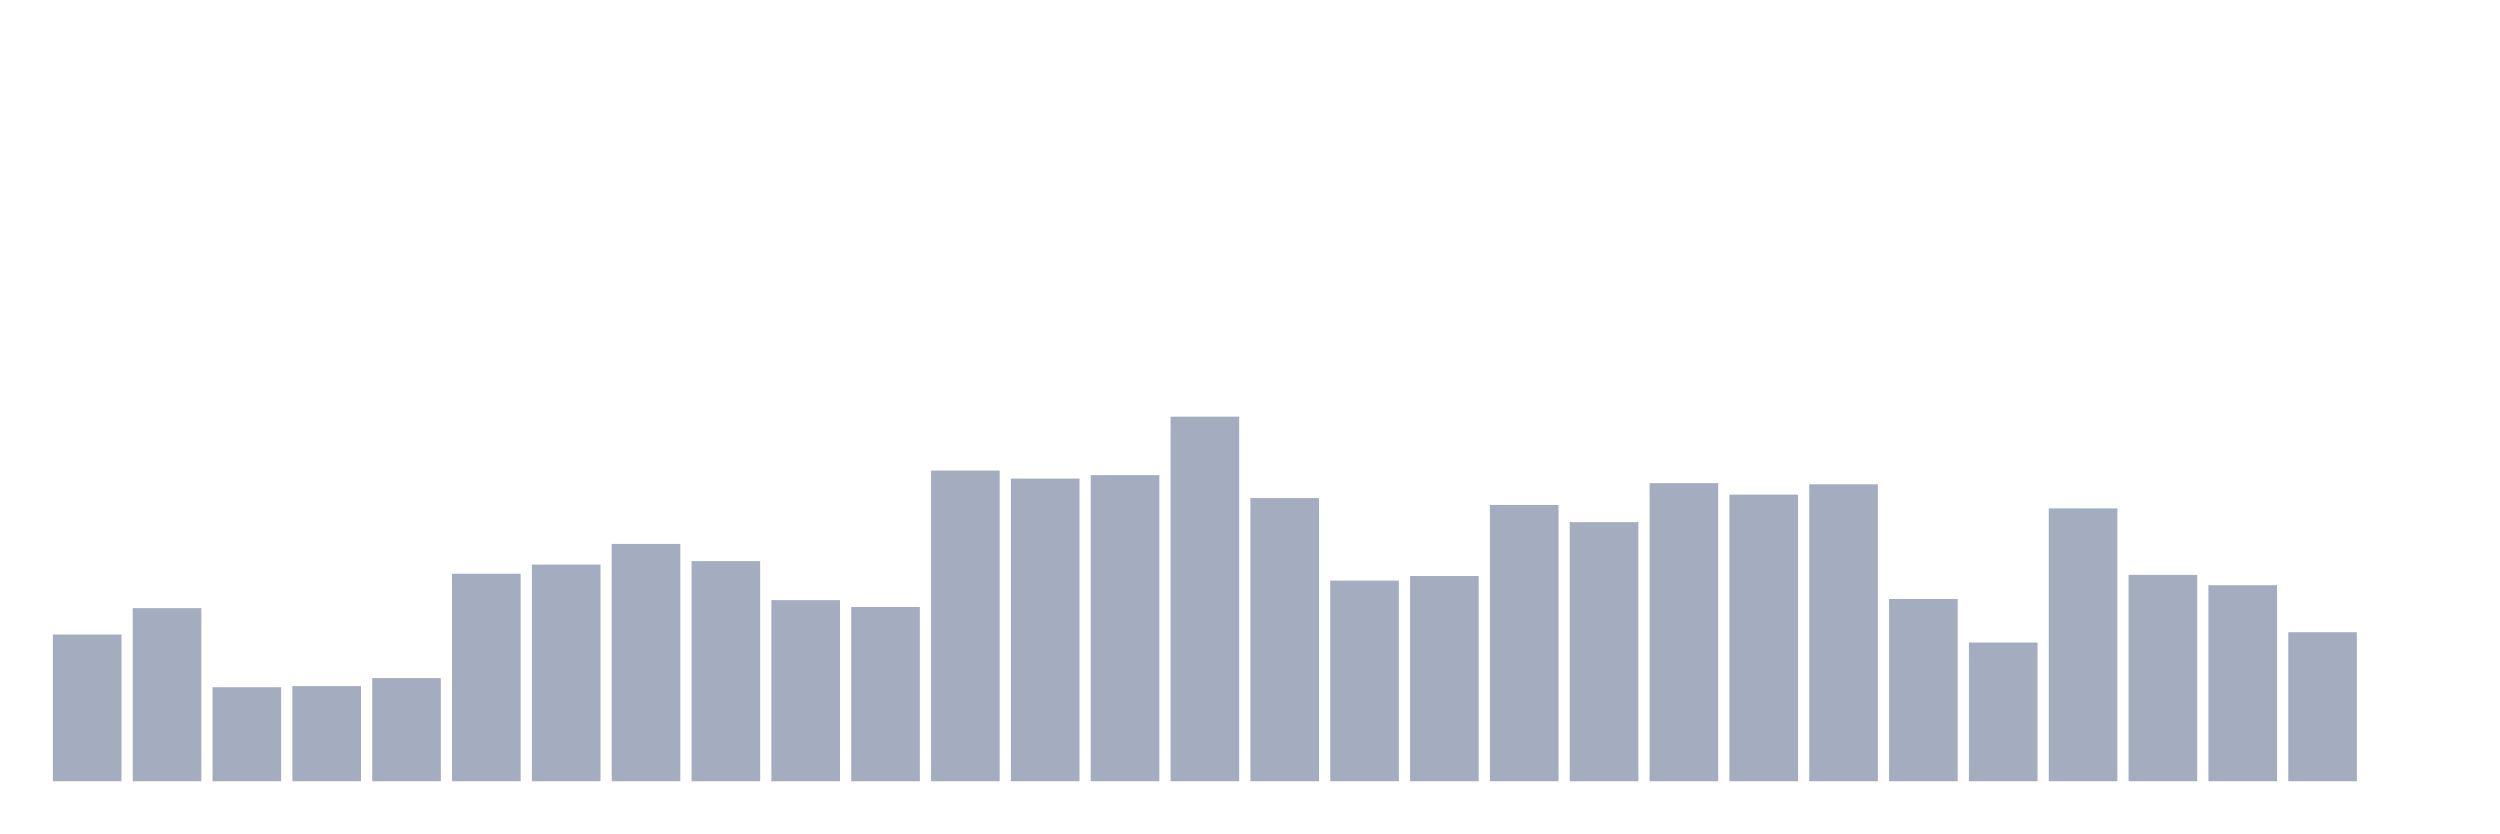
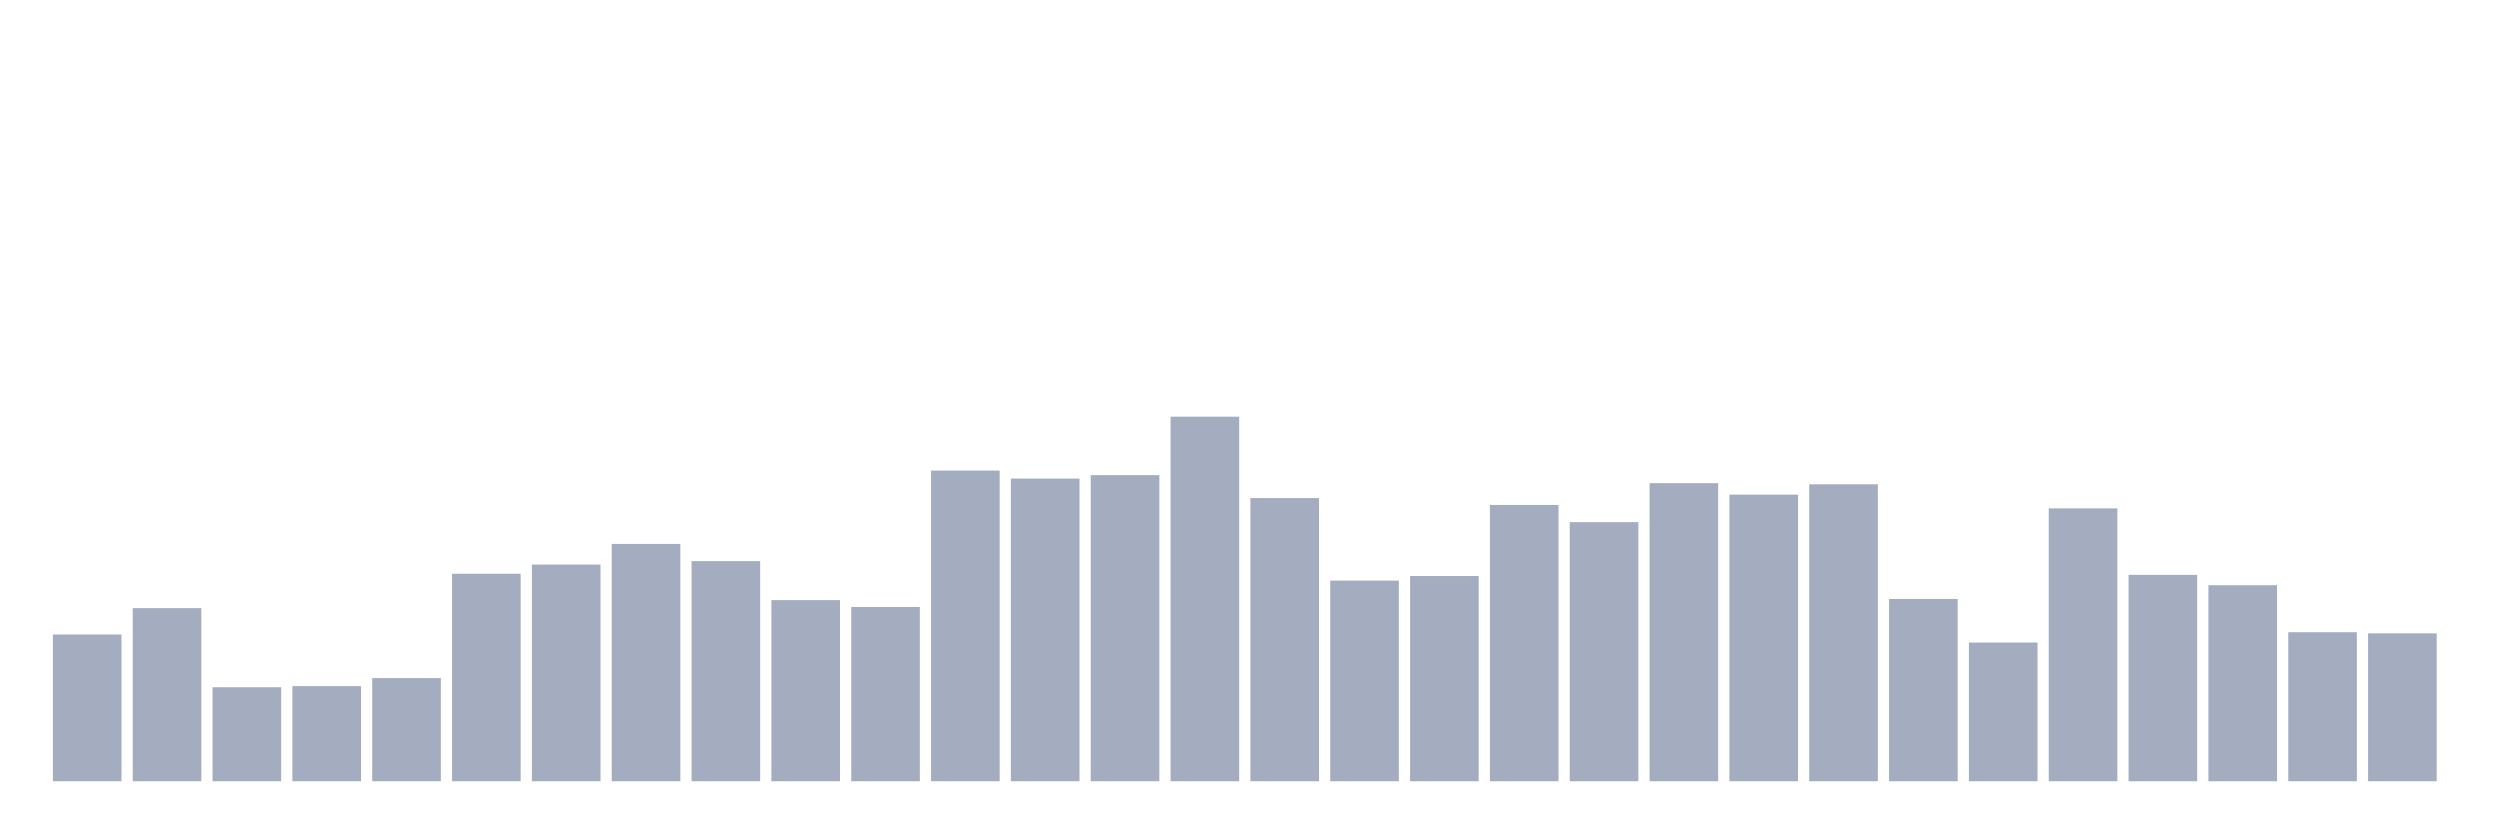
<svg xmlns="http://www.w3.org/2000/svg" viewBox="0 0 480 160">
  <g transform="translate(10,10)">
    <rect class="bar" x="0.153" width="13.175" y="111.824" height="28.176" fill="rgb(164,173,192)" />
    <rect class="bar" x="15.482" width="13.175" y="106.761" height="33.239" fill="rgb(164,173,192)" />
    <rect class="bar" x="30.81" width="13.175" y="121.95" height="18.05" fill="rgb(164,173,192)" />
    <rect class="bar" x="46.138" width="13.175" y="121.73" height="18.27" fill="rgb(164,173,192)" />
    <rect class="bar" x="61.466" width="13.175" y="120.189" height="19.811" fill="rgb(164,173,192)" />
    <rect class="bar" x="76.794" width="13.175" y="100.157" height="39.843" fill="rgb(164,173,192)" />
    <rect class="bar" x="92.123" width="13.175" y="98.396" height="41.604" fill="rgb(164,173,192)" />
    <rect class="bar" x="107.451" width="13.175" y="94.434" height="45.566" fill="rgb(164,173,192)" />
    <rect class="bar" x="122.779" width="13.175" y="97.736" height="42.264" fill="rgb(164,173,192)" />
    <rect class="bar" x="138.107" width="13.175" y="105.22" height="34.78" fill="rgb(164,173,192)" />
    <rect class="bar" x="153.436" width="13.175" y="106.541" height="33.459" fill="rgb(164,173,192)" />
    <rect class="bar" x="168.764" width="13.175" y="80.346" height="59.654" fill="rgb(164,173,192)" />
    <rect class="bar" x="184.092" width="13.175" y="81.887" height="58.113" fill="rgb(164,173,192)" />
    <rect class="bar" x="199.42" width="13.175" y="81.226" height="58.774" fill="rgb(164,173,192)" />
    <rect class="bar" x="214.748" width="13.175" y="70" height="70" fill="rgb(164,173,192)" />
    <rect class="bar" x="230.077" width="13.175" y="85.629" height="54.371" fill="rgb(164,173,192)" />
    <rect class="bar" x="245.405" width="13.175" y="101.478" height="38.522" fill="rgb(164,173,192)" />
    <rect class="bar" x="260.733" width="13.175" y="100.597" height="39.403" fill="rgb(164,173,192)" />
    <rect class="bar" x="276.061" width="13.175" y="86.95" height="53.05" fill="rgb(164,173,192)" />
    <rect class="bar" x="291.39" width="13.175" y="90.252" height="49.748" fill="rgb(164,173,192)" />
    <rect class="bar" x="306.718" width="13.175" y="82.767" height="57.233" fill="rgb(164,173,192)" />
    <rect class="bar" x="322.046" width="13.175" y="84.969" height="55.031" fill="rgb(164,173,192)" />
    <rect class="bar" x="337.374" width="13.175" y="82.987" height="57.013" fill="rgb(164,173,192)" />
    <rect class="bar" x="352.702" width="13.175" y="105" height="35" fill="rgb(164,173,192)" />
    <rect class="bar" x="368.031" width="13.175" y="113.365" height="26.635" fill="rgb(164,173,192)" />
    <rect class="bar" x="383.359" width="13.175" y="87.61" height="52.39" fill="rgb(164,173,192)" />
    <rect class="bar" x="398.687" width="13.175" y="100.377" height="39.623" fill="rgb(164,173,192)" />
    <rect class="bar" x="414.015" width="13.175" y="102.358" height="37.642" fill="rgb(164,173,192)" />
    <rect class="bar" x="429.344" width="13.175" y="111.384" height="28.616" fill="rgb(164,173,192)" />
-     <rect class="bar" x="444.672" width="13.175" y="140" height="0" fill="rgb(164,173,192)" />
+     <rect class="bar" x="444.672" width="13.175" y="111.604" height="28.396" fill="rgb(164,173,192)" />
  </g>
</svg>
